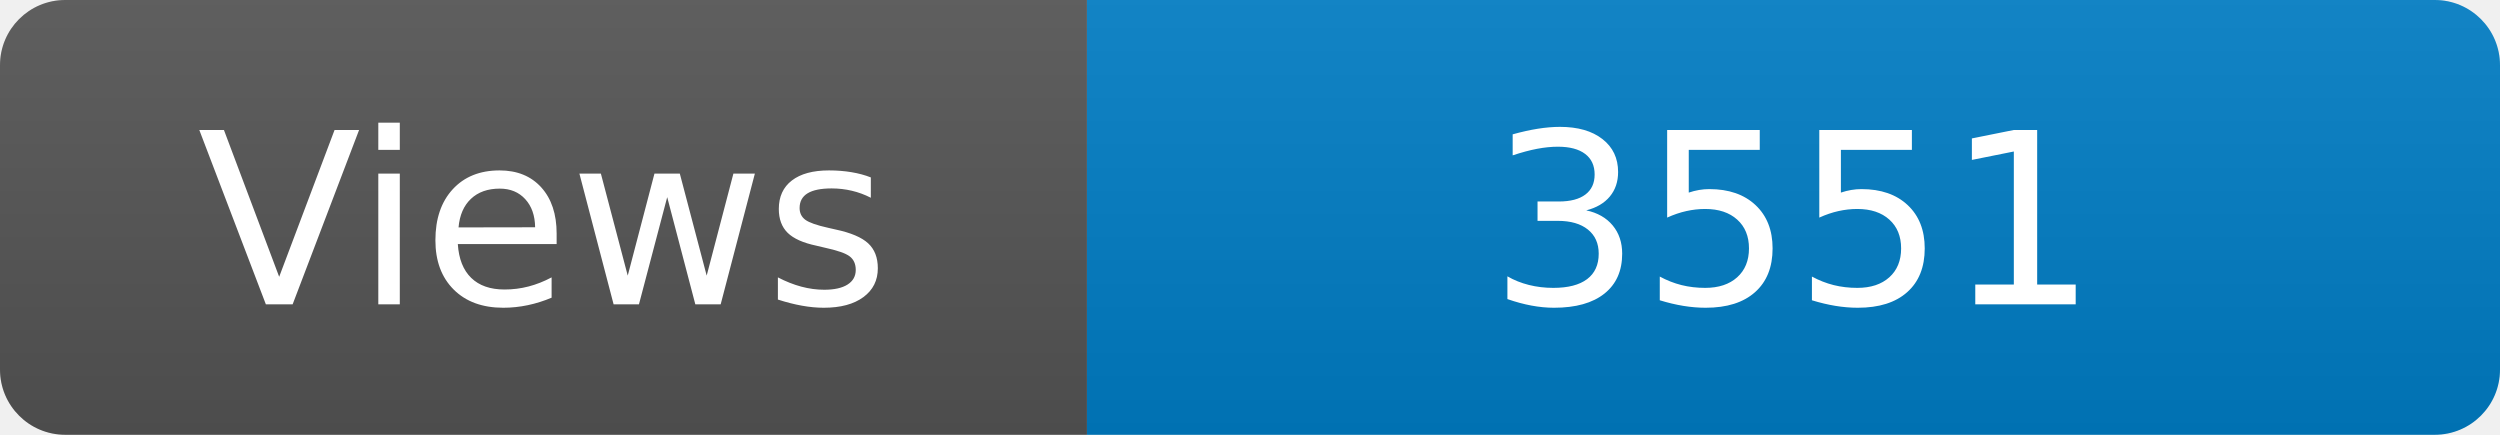
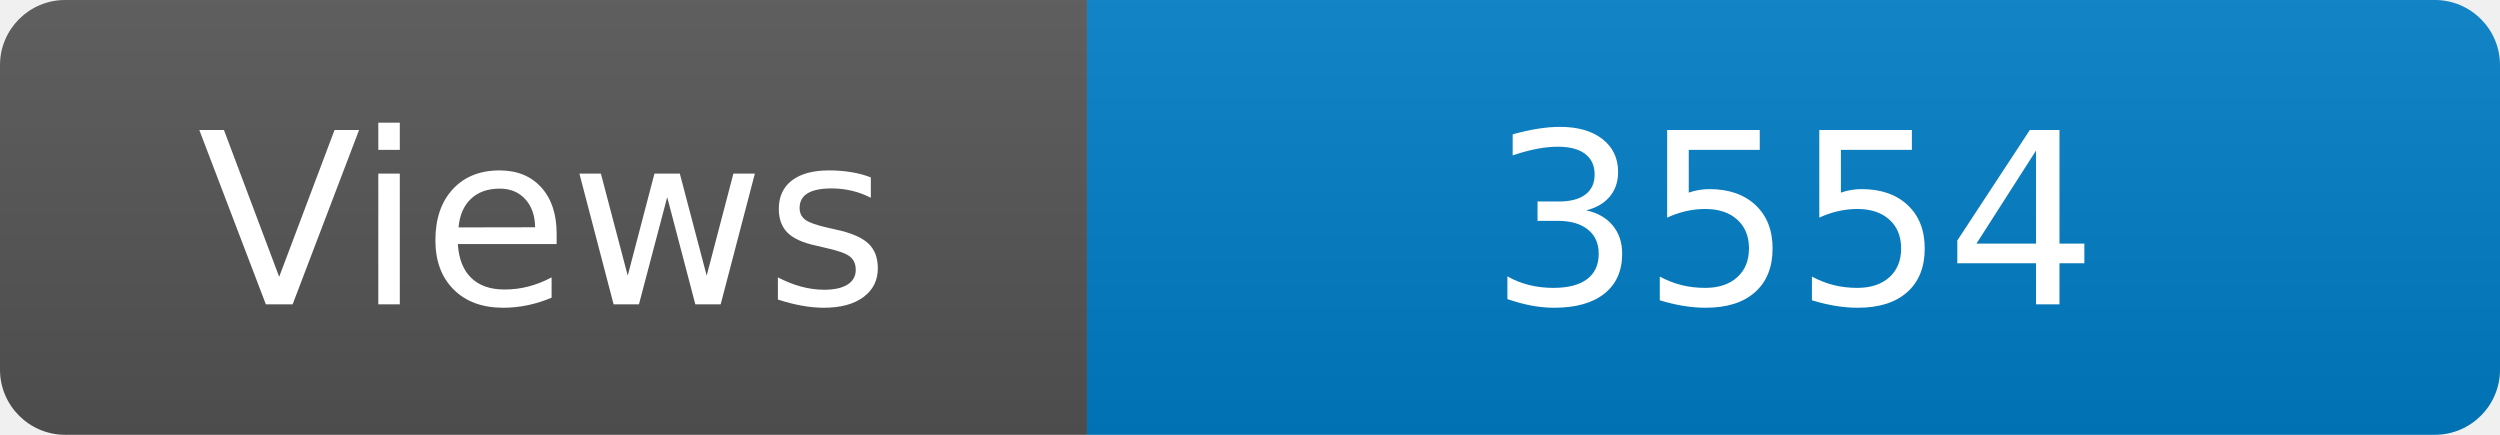
<svg xmlns="http://www.w3.org/2000/svg" width="115" height="20" role="img" aria-label="Maintained?: yes">
  <linearGradient id="s" x2="0" y2="100%">
    <stop offset="0" stop-color="#bbb" stop-opacity=".1" />
    <stop offset="1" stop-opacity=".1" />
  </linearGradient>
  <clipPath id="r">
    <rect width="115" height="20" rx="3" fill="#fff" />
  </clipPath>
  <g clip-path="url(#r)">
    <rect width="50" height="20" fill="#555" />
    <rect x="50" width="160" height="20" fill="#007ec6" />
    <rect width="115" height="20" fill="url(#s)" />
  </g>
  <g fill="#fff" text-anchor="middle" font-family="Verdana,Geneva,DejaVu Sans,sans-serif" font-size="110">
    <text x="250" y="140" transform="scale(.1)" fill="#fff">Views</text>
-     <text x="825" y="140" transform="scale(.1)" fill="#fff">3551</text>
+     <text x="825" y="140" transform="scale(.1)" fill="#fff">3554</text>
  </g>
</svg>
